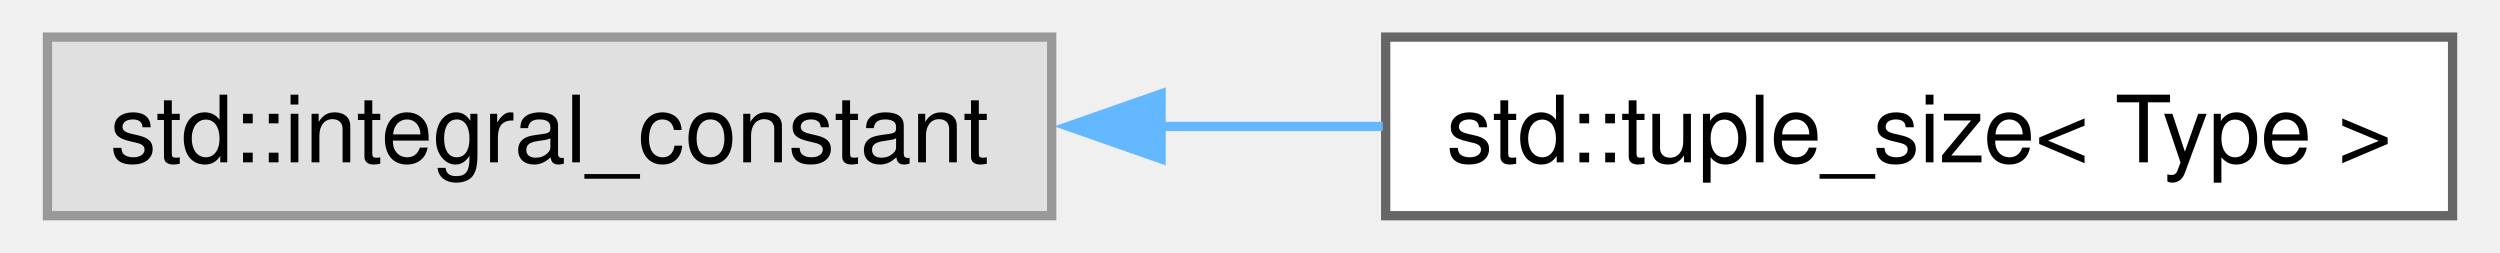
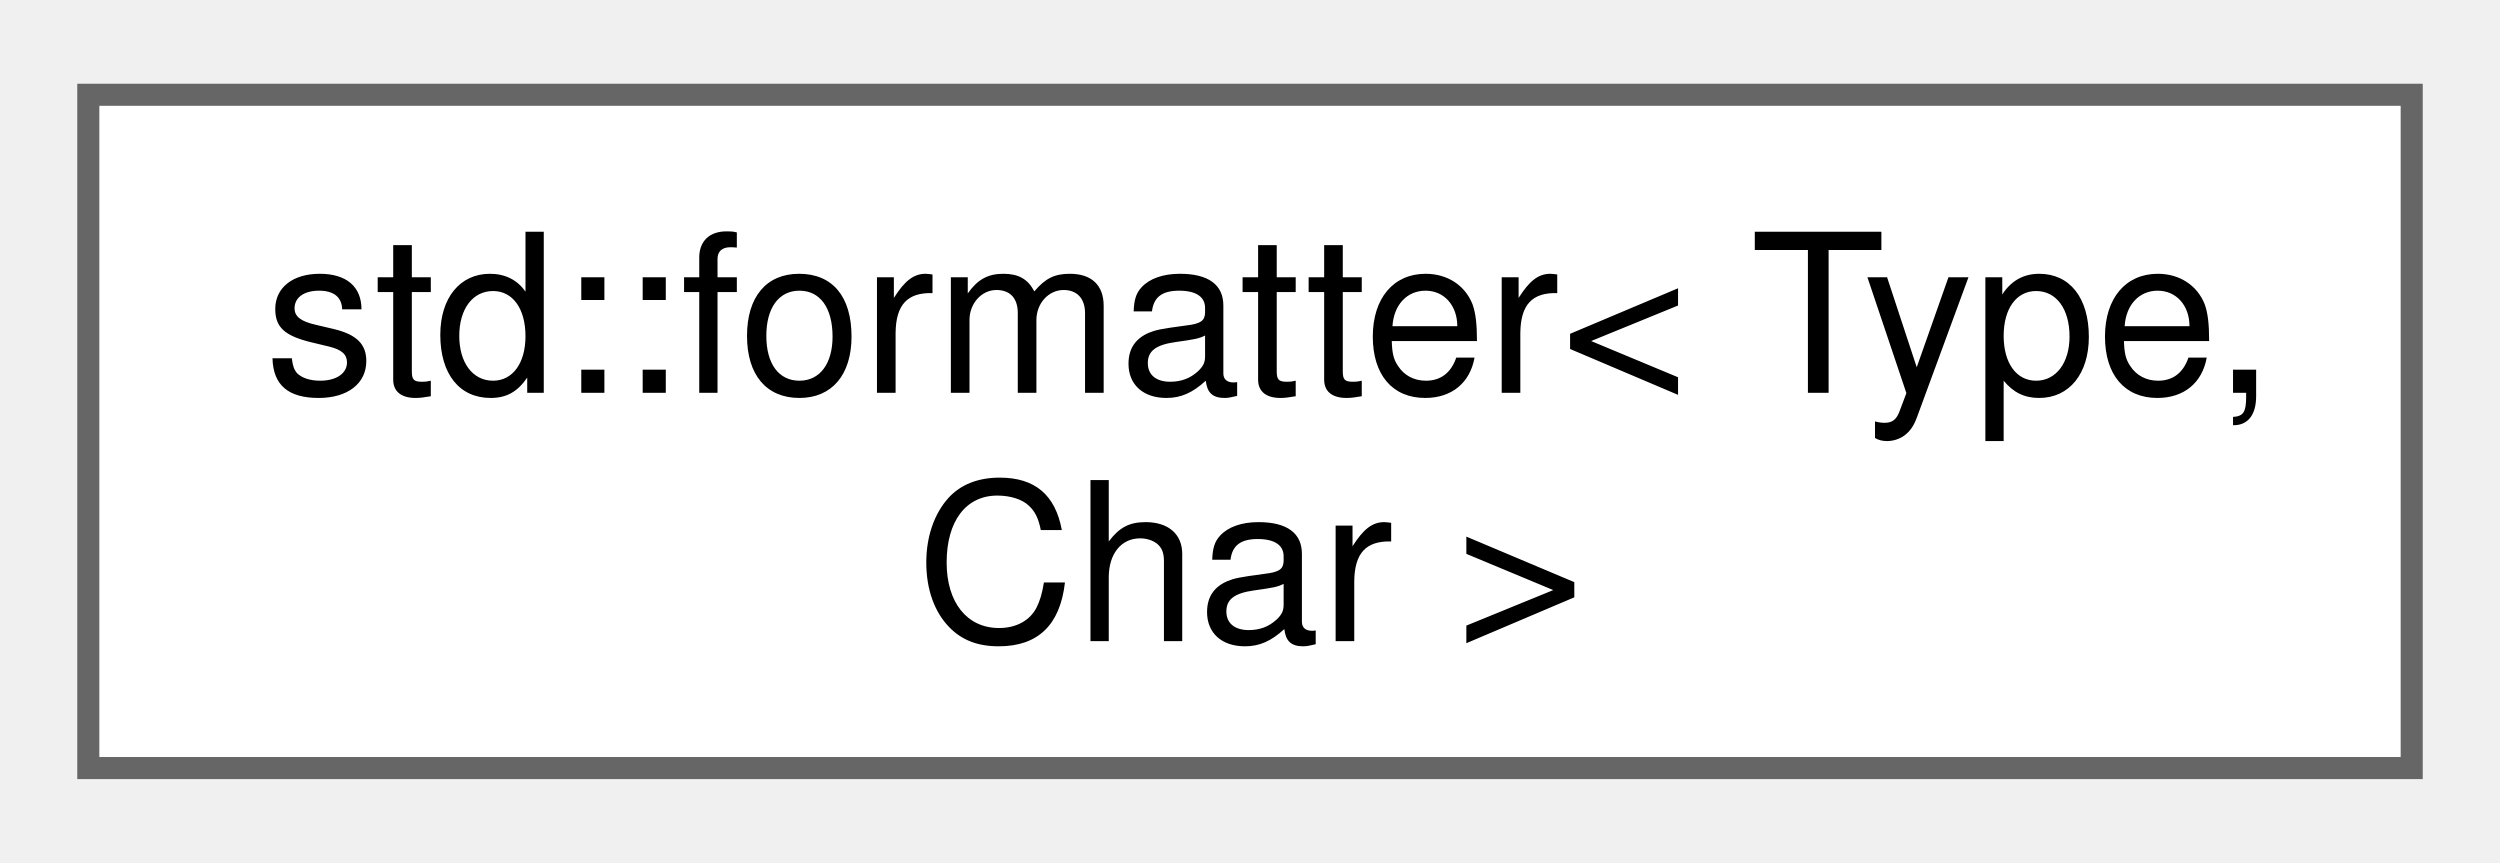
- <svg xmlns="http://www.w3.org/2000/svg" xmlns:xlink="http://www.w3.org/1999/xlink" width="267pt" height="27pt" viewBox="0.00 0.00 267.25 27.25">
-   <g id="graph0" class="graph" transform="scale(1 1) rotate(0) translate(4 23.25)">
+ <svg xmlns="http://www.w3.org/2000/svg" xmlns:xlink="http://www.w3.org/1999/xlink" width="113pt" height="39pt" viewBox="0.00 0.00 113.25 38.50">
+   <g id="graph0" class="graph" transform="scale(1 1) rotate(0) translate(4 34.5)">
    <g id="Node000000" class="node">
      <g id="a_Node000000">
-         <a xlink:title=" ">
-           <polygon fill="#e0e0e0" stroke="#999999" points="108.25,-19.25 0,-19.25 0,0 108.25,0 108.25,-19.25" />
-           <text text-anchor="middle" x="54.12" y="-5.75" font-family="Helvetica,sans-Serif" font-size="10.00">std::integral_constant</text>
-         </a>
-       </g>
-     </g>
-     <g id="Node000001" class="node">
-       <g id="a_Node000001">
-         <a xlink:href="structstd_1_1tuple__size_3_01_type_01_4.xhtml" target="_top" xlink:title="Tuple size specialization of Armadillo types for structured bindings.">
-           <polygon fill="white" stroke="#666666" points="259.25,-19.25 144.25,-19.25 144.25,0 259.25,0 259.25,-19.25" />
-           <text text-anchor="middle" x="201.75" y="-5.75" font-family="Helvetica,sans-Serif" font-size="10.00">std::tuple_size&lt; Type &gt;</text>
-         </a>
-       </g>
-     </g>
-     <g id="edge7_Node000000_Node000001" class="edge">
-       <g id="a_edge7_Node000000_Node000001">
-         <a xlink:title=" ">
-           <path fill="none" stroke="#63b8ff" d="M119.77,-9.62C127.82,-9.62 136.01,-9.62 143.93,-9.62" />
-           <polygon fill="#63b8ff" stroke="#63b8ff" points="120.04,-6.13 110.04,-9.63 120.04,-13.13 120.04,-6.13" />
+         <a xlink:href="structstd_1_1formatter_3_01_type_00_01_char_01_4.xhtml" target="_top" xlink:title="Opt Armadillo matrices out of the standard range formatter.">
+           <polygon fill="white" stroke="#666666" points="105.25,-30.5 0,-30.5 0,0 105.25,0 105.25,-30.5" />
+           <text text-anchor="start" x="8" y="-17" font-family="Helvetica,sans-Serif" font-size="10.00">std::formatter&lt; Type,</text>
+           <text text-anchor="middle" x="52.62" y="-5.75" font-family="Helvetica,sans-Serif" font-size="10.00"> Char &gt;</text>
        </a>
      </g>
    </g>
  </g>
</svg>
